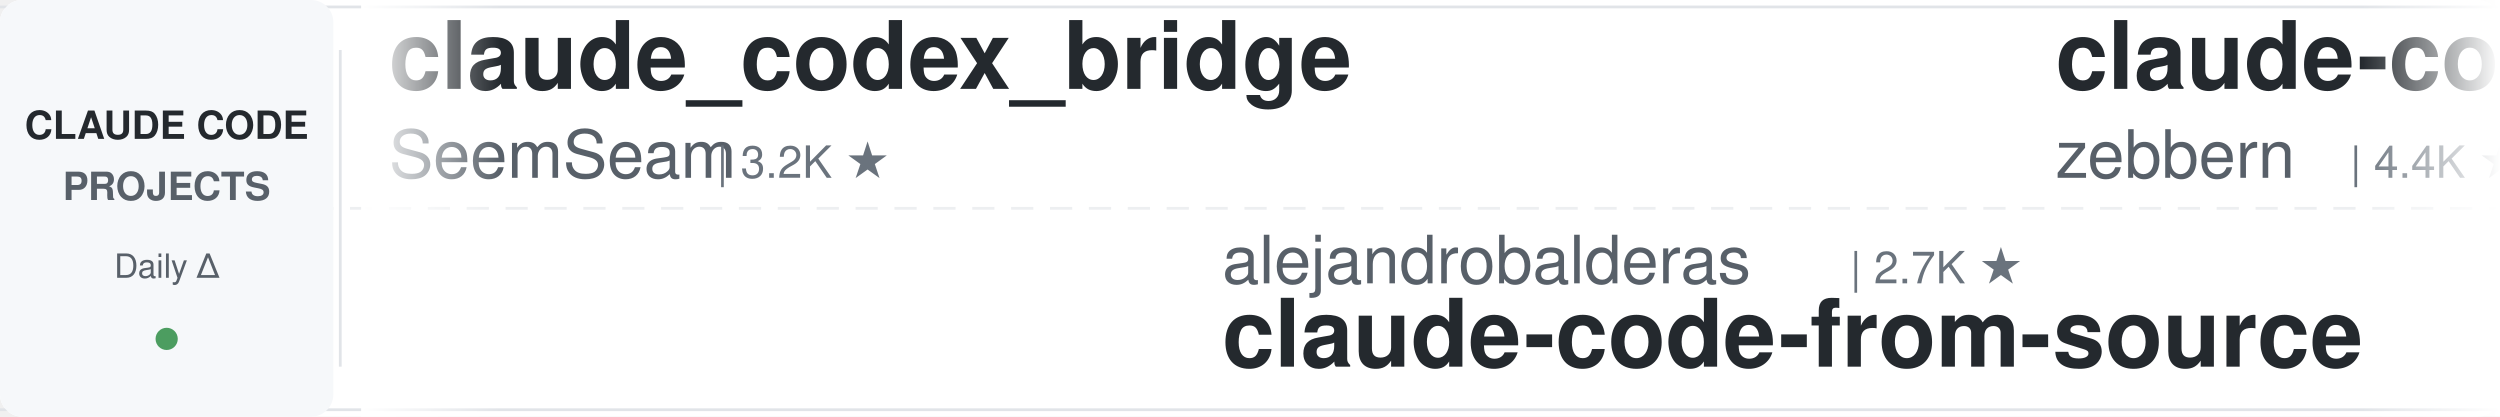
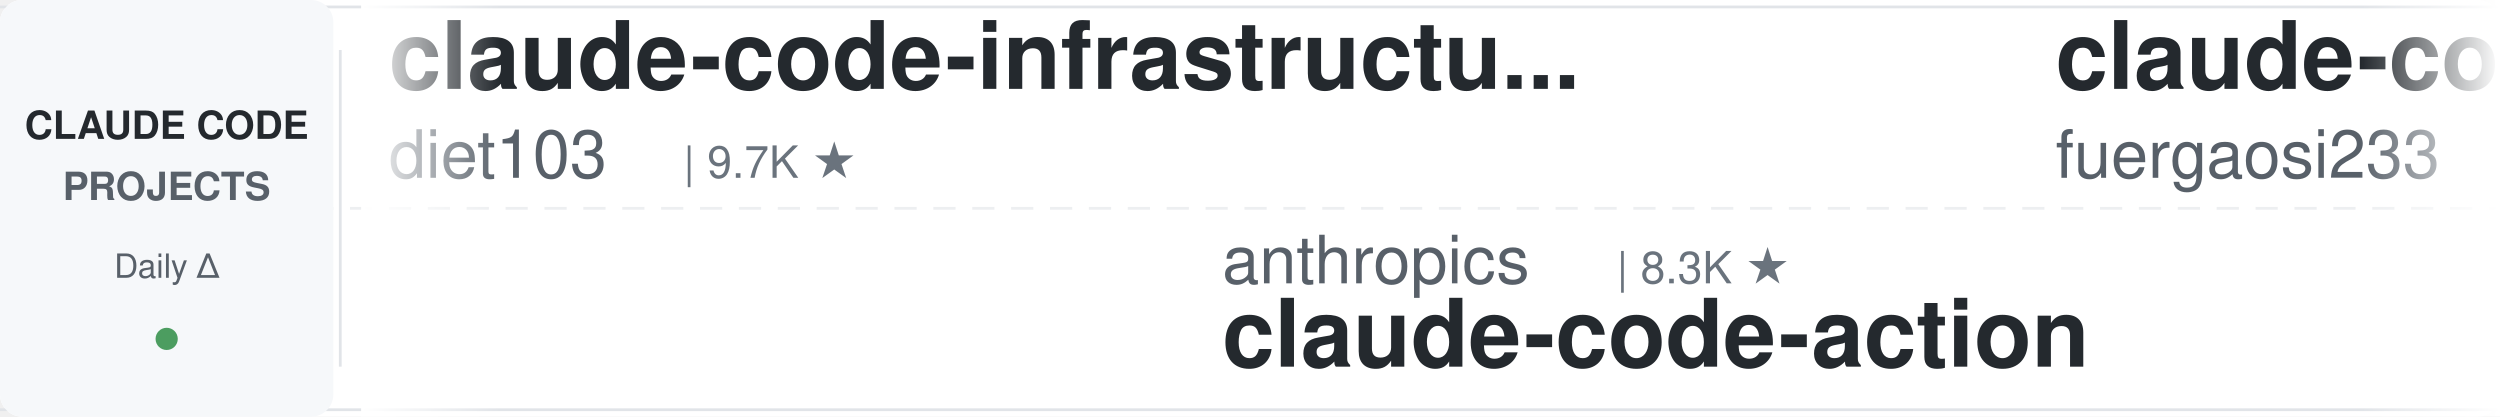
<svg xmlns="http://www.w3.org/2000/svg" width="900" height="150">
  <defs>
    <linearGradient id="leftFade" x1="0%" y1="0%" x2="100%" y2="0%">
      <stop offset="0%" style="stop-color:#ffffff;stop-opacity:1" />
      <stop offset="100%" style="stop-color:#ffffff;stop-opacity:0" />
    </linearGradient>
    <linearGradient id="rightFade" x1="0%" y1="0%" x2="100%" y2="0%">
      <stop offset="0%" style="stop-color:#ffffff;stop-opacity:0" />
      <stop offset="100%" style="stop-color:#ffffff;stop-opacity:1" />
    </linearGradient>
  </defs>
  <rect width="900" height="150" fill="#ffffff" rx="8" />
  <rect x="0" y="2" width="900" height="1" fill="#e1e4e8" />
  <rect x="0" y="147" width="900" height="1" fill="#e1e4e8" />
  <line x1="0" y1="75" x2="900" y2="75" stroke="#e1e4e8" stroke-width="1" stroke-dasharray="8 6" opacity="0.6" />
  <rect x="0" y="0" width="120" height="150" fill="#f6f8fa" rx="8" />
  <text x="60" y="50" font-family="-apple-system, BlinkMacSystemFont, 'Segoe UI', Helvetica, Arial, sans-serif" font-size="14" font-weight="600" fill="#24292e" text-anchor="middle">CLAUDE CODE</text>
  <text x="60" y="72" font-family="-apple-system, BlinkMacSystemFont, 'Segoe UI', Helvetica, Arial, sans-serif" font-size="14" font-weight="600" fill="#586069" text-anchor="middle">PROJECTS</text>
  <text x="60" y="100" font-family="-apple-system, BlinkMacSystemFont, 'Segoe UI', Helvetica, Arial, sans-serif" font-size="12" font-weight="500" fill="#586069" text-anchor="middle">Daily Δ</text>
  <circle cx="60" cy="122" r="4" fill="#22863a" opacity="0.8" />
  <rect x="122" y="18" width="1" height="114" fill="#e1e4e8" />
  <clipPath id="tickerClip">
    <rect x="130" y="0" width="770" height="150" />
  </clipPath>
  <g clip-path="url(#tickerClip)">
    <g id="tickerItems">
      <animateTransform attributeName="transform" attributeType="XML" type="translate" from="0 0" to="-3000 0" dur="54s" repeatCount="indefinite" />
      <g transform="translate(0, 0)">
-         <text x="140" y="32" font-family="-apple-system, BlinkMacSystemFont, 'Segoe UI', Helvetica, Arial, sans-serif" font-size="34" font-weight="600" fill="#24292e">claude_codex_bridge</text>
-         <text x="140" y="64" font-family="-apple-system, BlinkMacSystemFont, 'Segoe UI', Helvetica, Arial, sans-serif" font-size="24" font-weight="400" fill="#586069">SeemSeam</text>
-         <text x="258" y="64" font-family="-apple-system, BlinkMacSystemFont, 'Segoe UI', Helvetica, Arial, sans-serif" font-size="16" font-weight="500" fill="#6a737d">| 3.2K ★</text>
+         <text x="140" y="32" font-family="-apple-system, BlinkMacSystemFont, 'Segoe UI', Helvetica, Arial, sans-serif" font-size="34" font-weight="600" fill="#24292e">claude-code-infrastructu...</text>
+         <text x="140" y="64" font-family="-apple-system, BlinkMacSystemFont, 'Segoe UI', Helvetica, Arial, sans-serif" font-size="24" font-weight="400" fill="#586069">diet103</text>
+         <text x="246" y="64" font-family="-apple-system, BlinkMacSystemFont, 'Segoe UI', Helvetica, Arial, sans-serif" font-size="16" font-weight="500" fill="#6a737d">| 9.7K ★</text>
      </g>
      <g transform="translate(300, 0)">
-         <text x="140" y="102" font-family="-apple-system, BlinkMacSystemFont, 'Segoe UI', Helvetica, Arial, sans-serif" font-size="24" font-weight="400" fill="#586069">alejandrobalderas</text>
-         <text x="366" y="102" font-family="-apple-system, BlinkMacSystemFont, 'Segoe UI', Helvetica, Arial, sans-serif" font-size="16" font-weight="500" fill="#6a737d">| 2.7K ★</text>
-         <text x="140" y="132" font-family="-apple-system, BlinkMacSystemFont, 'Segoe UI', Helvetica, Arial, sans-serif" font-size="34" font-weight="600" fill="#24292e">claude-code-from-source</text>
+         <text x="140" y="102" font-family="-apple-system, BlinkMacSystemFont, 'Segoe UI', Helvetica, Arial, sans-serif" font-size="24" font-weight="400" fill="#586069">anthropics</text>
+         <text x="282" y="102" font-family="-apple-system, BlinkMacSystemFont, 'Segoe UI', Helvetica, Arial, sans-serif" font-size="16" font-weight="500" fill="#6a737d">| 8.3K ★</text>
+         <text x="140" y="132" font-family="-apple-system, BlinkMacSystemFont, 'Segoe UI', Helvetica, Arial, sans-serif" font-size="34" font-weight="600" fill="#24292e">claude-code-action</text>
      </g>
      <g transform="translate(600, 0)">
-         <text x="140" y="32" font-family="-apple-system, BlinkMacSystemFont, 'Segoe UI', Helvetica, Arial, sans-serif" font-size="34" font-weight="600" fill="#24292e">claude-code-guide</text>
-         <text x="140" y="64" font-family="-apple-system, BlinkMacSystemFont, 'Segoe UI', Helvetica, Arial, sans-serif" font-size="24" font-weight="400" fill="#586069">zebbern</text>
-         <text x="246" y="64" font-family="-apple-system, BlinkMacSystemFont, 'Segoe UI', Helvetica, Arial, sans-serif" font-size="16" font-weight="500" fill="#6a737d">| 4.4K ★</text>
+         <text x="140" y="32" font-family="-apple-system, BlinkMacSystemFont, 'Segoe UI', Helvetica, Arial, sans-serif" font-size="34" font-weight="600" fill="#24292e">claude-code-proxy</text>
+         <text x="140" y="64" font-family="-apple-system, BlinkMacSystemFont, 'Segoe UI', Helvetica, Arial, sans-serif" font-size="24" font-weight="400" fill="#586069">fuergaosi233</text>
+         <text x="306" y="64" font-family="-apple-system, BlinkMacSystemFont, 'Segoe UI', Helvetica, Arial, sans-serif" font-size="16" font-weight="500" fill="#6a737d">| 2.7K ★</text>
      </g>
      <g transform="translate(900, 0)">
-         <text x="140" y="102" font-family="-apple-system, BlinkMacSystemFont, 'Segoe UI', Helvetica, Arial, sans-serif" font-size="24" font-weight="400" fill="#586069">nicedreamzapp</text>
-         <text x="318" y="102" font-family="-apple-system, BlinkMacSystemFont, 'Segoe UI', Helvetica, Arial, sans-serif" font-size="16" font-weight="500" fill="#6a737d">| 2.9K ★</text>
-         <text x="140" y="132" font-family="-apple-system, BlinkMacSystemFont, 'Segoe UI', Helvetica, Arial, sans-serif" font-size="34" font-weight="600" fill="#24292e">claude-code-local</text>
+         <text x="140" y="102" font-family="-apple-system, BlinkMacSystemFont, 'Segoe UI', Helvetica, Arial, sans-serif" font-size="24" font-weight="400" fill="#586069">pedrohcgs</text>
+         <text x="270" y="102" font-family="-apple-system, BlinkMacSystemFont, 'Segoe UI', Helvetica, Arial, sans-serif" font-size="16" font-weight="500" fill="#6a737d">| 1.4K ★</text>
+         <text x="140" y="132" font-family="-apple-system, BlinkMacSystemFont, 'Segoe UI', Helvetica, Arial, sans-serif" font-size="34" font-weight="600" fill="#24292e">claude-code-my-workflow</text>
      </g>
      <g transform="translate(1200, 0)">
-         <text x="140" y="32" font-family="-apple-system, BlinkMacSystemFont, 'Segoe UI', Helvetica, Arial, sans-serif" font-size="34" font-weight="600" fill="#24292e">claude-code-transcripts</text>
-         <text x="140" y="64" font-family="-apple-system, BlinkMacSystemFont, 'Segoe UI', Helvetica, Arial, sans-serif" font-size="24" font-weight="400" fill="#586069">simonw</text>
-         <text x="234" y="64" font-family="-apple-system, BlinkMacSystemFont, 'Segoe UI', Helvetica, Arial, sans-serif" font-size="16" font-weight="500" fill="#6a737d">| 1.6K ★</text>
+         <text x="140" y="32" font-family="-apple-system, BlinkMacSystemFont, 'Segoe UI', Helvetica, Arial, sans-serif" font-size="34" font-weight="600" fill="#24292e">ECC</text>
+         <text x="140" y="64" font-family="-apple-system, BlinkMacSystemFont, 'Segoe UI', Helvetica, Arial, sans-serif" font-size="24" font-weight="400" fill="#586069">affaan-m</text>
+         <text x="258" y="64" font-family="-apple-system, BlinkMacSystemFont, 'Segoe UI', Helvetica, Arial, sans-serif" font-size="16" font-weight="500" fill="#6a737d">| 229.0K ★</text>
      </g>
      <g transform="translate(1500, 0)">
-         <text x="140" y="102" font-family="-apple-system, BlinkMacSystemFont, 'Segoe UI', Helvetica, Arial, sans-serif" font-size="24" font-weight="400" fill="#586069">rohitg00</text>
-         <text x="258" y="102" font-family="-apple-system, BlinkMacSystemFont, 'Segoe UI', Helvetica, Arial, sans-serif" font-size="16" font-weight="500" fill="#6a737d">| 2.3K ★</text>
-         <text x="140" y="132" font-family="-apple-system, BlinkMacSystemFont, 'Segoe UI', Helvetica, Arial, sans-serif" font-size="34" font-weight="600" fill="#24292e">awesome-claude-code-tool...</text>
+         <text x="140" y="102" font-family="-apple-system, BlinkMacSystemFont, 'Segoe UI', Helvetica, Arial, sans-serif" font-size="24" font-weight="400" fill="#586069">SeemSeam</text>
+         <text x="258" y="102" font-family="-apple-system, BlinkMacSystemFont, 'Segoe UI', Helvetica, Arial, sans-serif" font-size="16" font-weight="500" fill="#6a737d">| 3.3K ★</text>
+         <text x="140" y="132" font-family="-apple-system, BlinkMacSystemFont, 'Segoe UI', Helvetica, Arial, sans-serif" font-size="34" font-weight="600" fill="#24292e">claude_codex_bridge</text>
      </g>
      <g transform="translate(1800, 0)">
-         <text x="140" y="32" font-family="-apple-system, BlinkMacSystemFont, 'Segoe UI', Helvetica, Arial, sans-serif" font-size="34" font-weight="600" fill="#24292e">claude-code-reverse</text>
-         <text x="140" y="64" font-family="-apple-system, BlinkMacSystemFont, 'Segoe UI', Helvetica, Arial, sans-serif" font-size="24" font-weight="400" fill="#586069">Yuyz0112</text>
-         <text x="258" y="64" font-family="-apple-system, BlinkMacSystemFont, 'Segoe UI', Helvetica, Arial, sans-serif" font-size="16" font-weight="500" fill="#6a737d">| 2.4K ★</text>
+         <text x="140" y="32" font-family="-apple-system, BlinkMacSystemFont, 'Segoe UI', Helvetica, Arial, sans-serif" font-size="34" font-weight="600" fill="#24292e">how-claude-code-works</text>
+         <text x="140" y="64" font-family="-apple-system, BlinkMacSystemFont, 'Segoe UI', Helvetica, Arial, sans-serif" font-size="24" font-weight="400" fill="#586069">Windy3f3f3f3f</text>
+         <text x="318" y="64" font-family="-apple-system, BlinkMacSystemFont, 'Segoe UI', Helvetica, Arial, sans-serif" font-size="16" font-weight="500" fill="#6a737d">| 3.1K ★</text>
      </g>
      <g transform="translate(2100, 0)">
-         <text x="140" y="102" font-family="-apple-system, BlinkMacSystemFont, 'Segoe UI', Helvetica, Arial, sans-serif" font-size="24" font-weight="400" fill="#586069">alirezarezvani</text>
-         <text x="330" y="102" font-family="-apple-system, BlinkMacSystemFont, 'Segoe UI', Helvetica, Arial, sans-serif" font-size="16" font-weight="500" fill="#6a737d">| 22.4K ★</text>
-         <text x="140" y="132" font-family="-apple-system, BlinkMacSystemFont, 'Segoe UI', Helvetica, Arial, sans-serif" font-size="34" font-weight="600" fill="#24292e">claude-skills</text>
+         <text x="140" y="102" font-family="-apple-system, BlinkMacSystemFont, 'Segoe UI', Helvetica, Arial, sans-serif" font-size="24" font-weight="400" fill="#586069">ChrisWiles</text>
+         <text x="282" y="102" font-family="-apple-system, BlinkMacSystemFont, 'Segoe UI', Helvetica, Arial, sans-serif" font-size="16" font-weight="500" fill="#6a737d">| 6.0K ★</text>
+         <text x="140" y="132" font-family="-apple-system, BlinkMacSystemFont, 'Segoe UI', Helvetica, Arial, sans-serif" font-size="34" font-weight="600" fill="#24292e">claude-code-showcase</text>
      </g>
      <g transform="translate(2400, 0)">
-         <text x="140" y="32" font-family="-apple-system, BlinkMacSystemFont, 'Segoe UI', Helvetica, Arial, sans-serif" font-size="34" font-weight="600" fill="#24292e">claude-code-source</text>
-         <text x="140" y="64" font-family="-apple-system, BlinkMacSystemFont, 'Segoe UI', Helvetica, Arial, sans-serif" font-size="24" font-weight="400" fill="#586069">JrCx7scC</text>
-         <text x="258" y="64" font-family="-apple-system, BlinkMacSystemFont, 'Segoe UI', Helvetica, Arial, sans-serif" font-size="16" font-weight="500" fill="#6a737d">| 371 ★</text>
+         <text x="140" y="32" font-family="-apple-system, BlinkMacSystemFont, 'Segoe UI', Helvetica, Arial, sans-serif" font-size="34" font-weight="600" fill="#24292e">claude-coder</text>
+         <text x="140" y="64" font-family="-apple-system, BlinkMacSystemFont, 'Segoe UI', Helvetica, Arial, sans-serif" font-size="24" font-weight="400" fill="#586069">kodu-ai</text>
+         <text x="246" y="64" font-family="-apple-system, BlinkMacSystemFont, 'Segoe UI', Helvetica, Arial, sans-serif" font-size="16" font-weight="500" fill="#6a737d">| 5.3K ★</text>
      </g>
      <g transform="translate(2700, 0)">
-         <text x="140" y="102" font-family="-apple-system, BlinkMacSystemFont, 'Segoe UI', Helvetica, Arial, sans-serif" font-size="24" font-weight="400" fill="#586069">ponponon</text>
-         <text x="258" y="102" font-family="-apple-system, BlinkMacSystemFont, 'Segoe UI', Helvetica, Arial, sans-serif" font-size="16" font-weight="500" fill="#6a737d">| 2.3K ★</text>
-         <text x="140" y="132" font-family="-apple-system, BlinkMacSystemFont, 'Segoe UI', Helvetica, Arial, sans-serif" font-size="34" font-weight="600" fill="#24292e">claude_code_src</text>
+         <text x="140" y="102" font-family="-apple-system, BlinkMacSystemFont, 'Segoe UI', Helvetica, Arial, sans-serif" font-size="24" font-weight="400" fill="#586069">VoltAgent</text>
+         <text x="270" y="102" font-family="-apple-system, BlinkMacSystemFont, 'Segoe UI', Helvetica, Arial, sans-serif" font-size="16" font-weight="500" fill="#6a737d">| 23.2K ★</text>
+         <text x="140" y="132" font-family="-apple-system, BlinkMacSystemFont, 'Segoe UI', Helvetica, Arial, sans-serif" font-size="34" font-weight="600" fill="#24292e">awesome-claude-code-suba...</text>
      </g>
      <g transform="translate(3000, 0)">
-         <text x="140" y="32" font-family="-apple-system, BlinkMacSystemFont, 'Segoe UI', Helvetica, Arial, sans-serif" font-size="34" font-weight="600" fill="#24292e">claude_codex_bridge</text>
-         <text x="140" y="64" font-family="-apple-system, BlinkMacSystemFont, 'Segoe UI', Helvetica, Arial, sans-serif" font-size="24" font-weight="400" fill="#586069">SeemSeam</text>
-         <text x="258" y="64" font-family="-apple-system, BlinkMacSystemFont, 'Segoe UI', Helvetica, Arial, sans-serif" font-size="16" font-weight="500" fill="#6a737d">| 3.2K ★</text>
+         <text x="140" y="32" font-family="-apple-system, BlinkMacSystemFont, 'Segoe UI', Helvetica, Arial, sans-serif" font-size="34" font-weight="600" fill="#24292e">claude-code-infrastructu...</text>
+         <text x="140" y="64" font-family="-apple-system, BlinkMacSystemFont, 'Segoe UI', Helvetica, Arial, sans-serif" font-size="24" font-weight="400" fill="#586069">diet103</text>
+         <text x="246" y="64" font-family="-apple-system, BlinkMacSystemFont, 'Segoe UI', Helvetica, Arial, sans-serif" font-size="16" font-weight="500" fill="#6a737d">| 9.7K ★</text>
      </g>
      <g transform="translate(3300, 0)">
-         <text x="140" y="102" font-family="-apple-system, BlinkMacSystemFont, 'Segoe UI', Helvetica, Arial, sans-serif" font-size="24" font-weight="400" fill="#586069">alejandrobalderas</text>
-         <text x="366" y="102" font-family="-apple-system, BlinkMacSystemFont, 'Segoe UI', Helvetica, Arial, sans-serif" font-size="16" font-weight="500" fill="#6a737d">| 2.7K ★</text>
-         <text x="140" y="132" font-family="-apple-system, BlinkMacSystemFont, 'Segoe UI', Helvetica, Arial, sans-serif" font-size="34" font-weight="600" fill="#24292e">claude-code-from-source</text>
+         <text x="140" y="102" font-family="-apple-system, BlinkMacSystemFont, 'Segoe UI', Helvetica, Arial, sans-serif" font-size="24" font-weight="400" fill="#586069">anthropics</text>
+         <text x="282" y="102" font-family="-apple-system, BlinkMacSystemFont, 'Segoe UI', Helvetica, Arial, sans-serif" font-size="16" font-weight="500" fill="#6a737d">| 8.3K ★</text>
+         <text x="140" y="132" font-family="-apple-system, BlinkMacSystemFont, 'Segoe UI', Helvetica, Arial, sans-serif" font-size="34" font-weight="600" fill="#24292e">claude-code-action</text>
      </g>
      <g transform="translate(3600, 0)">
-         <text x="140" y="32" font-family="-apple-system, BlinkMacSystemFont, 'Segoe UI', Helvetica, Arial, sans-serif" font-size="34" font-weight="600" fill="#24292e">claude-code-guide</text>
-         <text x="140" y="64" font-family="-apple-system, BlinkMacSystemFont, 'Segoe UI', Helvetica, Arial, sans-serif" font-size="24" font-weight="400" fill="#586069">zebbern</text>
-         <text x="246" y="64" font-family="-apple-system, BlinkMacSystemFont, 'Segoe UI', Helvetica, Arial, sans-serif" font-size="16" font-weight="500" fill="#6a737d">| 4.4K ★</text>
+         <text x="140" y="32" font-family="-apple-system, BlinkMacSystemFont, 'Segoe UI', Helvetica, Arial, sans-serif" font-size="34" font-weight="600" fill="#24292e">claude-code-proxy</text>
+         <text x="140" y="64" font-family="-apple-system, BlinkMacSystemFont, 'Segoe UI', Helvetica, Arial, sans-serif" font-size="24" font-weight="400" fill="#586069">fuergaosi233</text>
+         <text x="306" y="64" font-family="-apple-system, BlinkMacSystemFont, 'Segoe UI', Helvetica, Arial, sans-serif" font-size="16" font-weight="500" fill="#6a737d">| 2.7K ★</text>
      </g>
      <g transform="translate(3900, 0)">
-         <text x="140" y="102" font-family="-apple-system, BlinkMacSystemFont, 'Segoe UI', Helvetica, Arial, sans-serif" font-size="24" font-weight="400" fill="#586069">nicedreamzapp</text>
-         <text x="318" y="102" font-family="-apple-system, BlinkMacSystemFont, 'Segoe UI', Helvetica, Arial, sans-serif" font-size="16" font-weight="500" fill="#6a737d">| 2.9K ★</text>
-         <text x="140" y="132" font-family="-apple-system, BlinkMacSystemFont, 'Segoe UI', Helvetica, Arial, sans-serif" font-size="34" font-weight="600" fill="#24292e">claude-code-local</text>
+         <text x="140" y="102" font-family="-apple-system, BlinkMacSystemFont, 'Segoe UI', Helvetica, Arial, sans-serif" font-size="24" font-weight="400" fill="#586069">pedrohcgs</text>
+         <text x="270" y="102" font-family="-apple-system, BlinkMacSystemFont, 'Segoe UI', Helvetica, Arial, sans-serif" font-size="16" font-weight="500" fill="#6a737d">| 1.4K ★</text>
+         <text x="140" y="132" font-family="-apple-system, BlinkMacSystemFont, 'Segoe UI', Helvetica, Arial, sans-serif" font-size="34" font-weight="600" fill="#24292e">claude-code-my-workflow</text>
      </g>
    </g>
  </g>
  <rect x="130" y="0" width="50" height="150" fill="url(#leftFade)" />
  <rect x="850" y="0" width="50" height="150" fill="url(#rightFade)" />
</svg>
